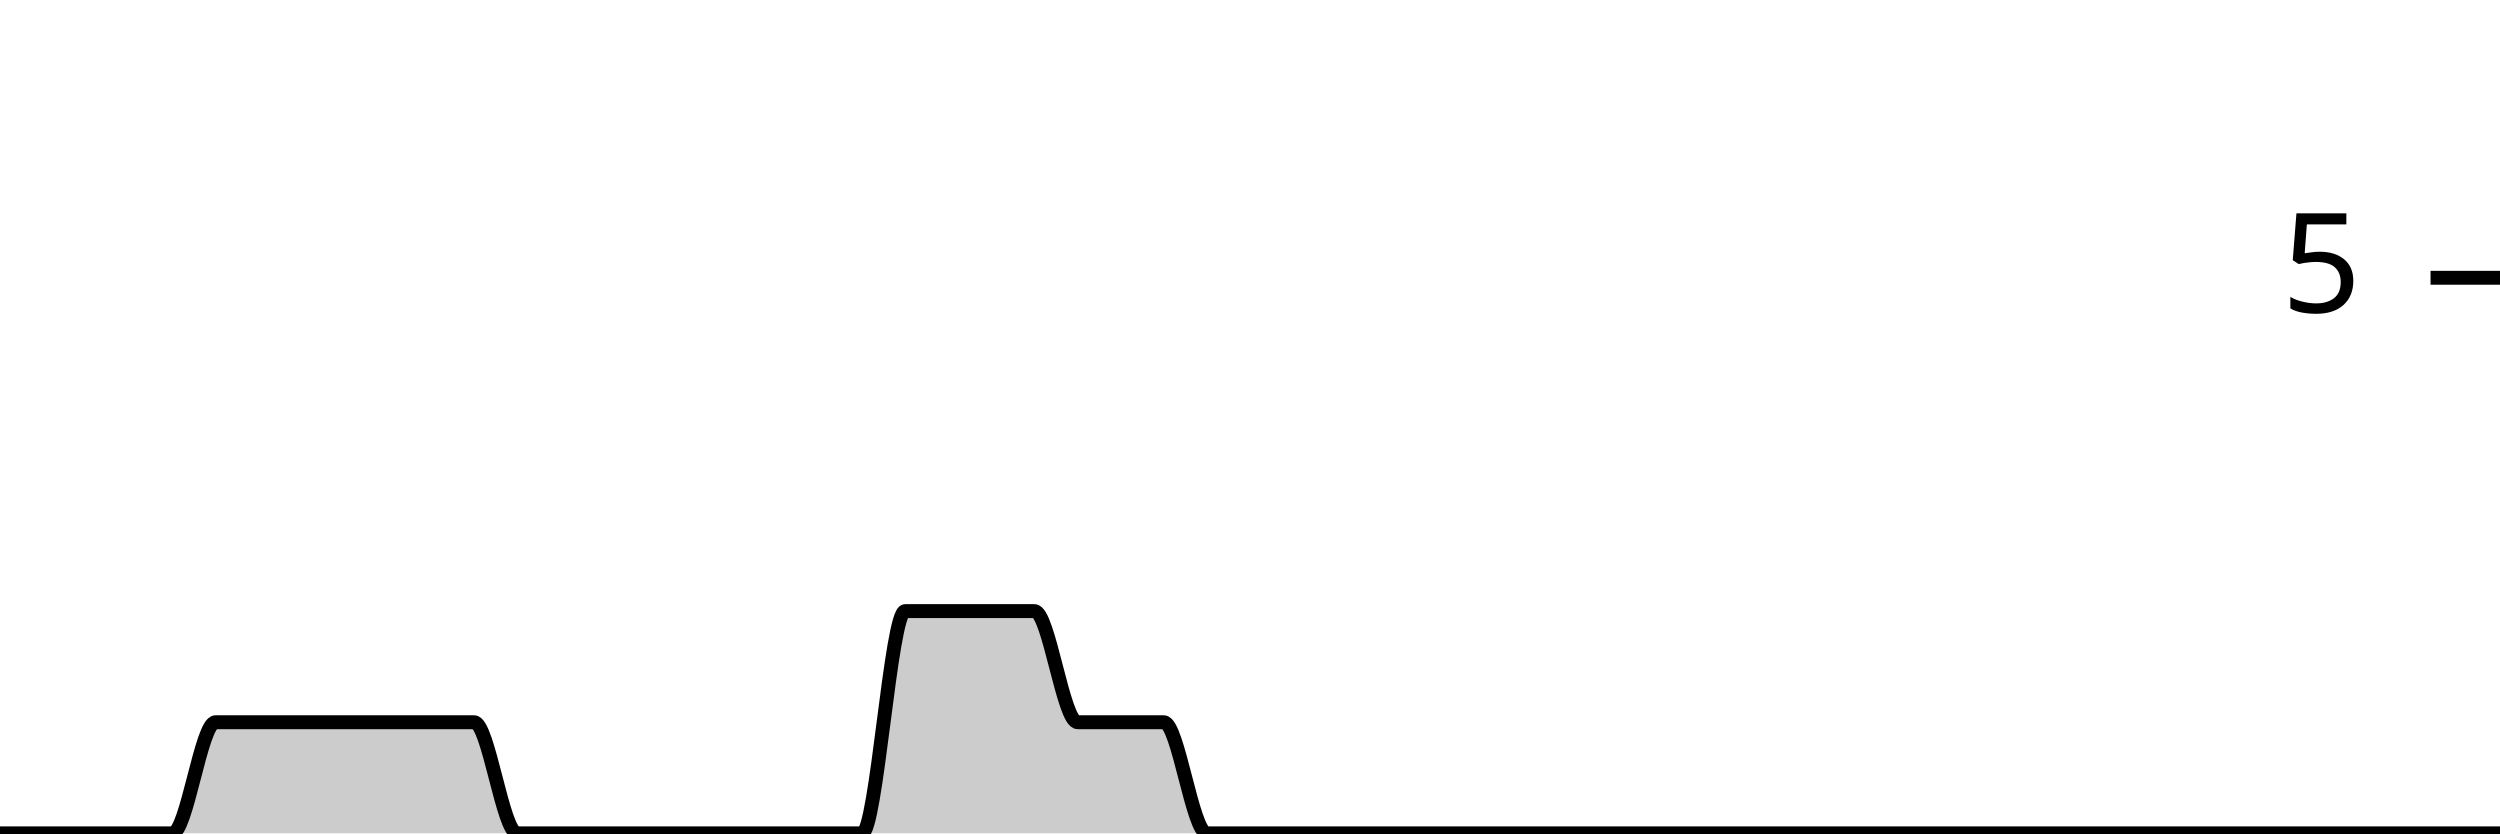
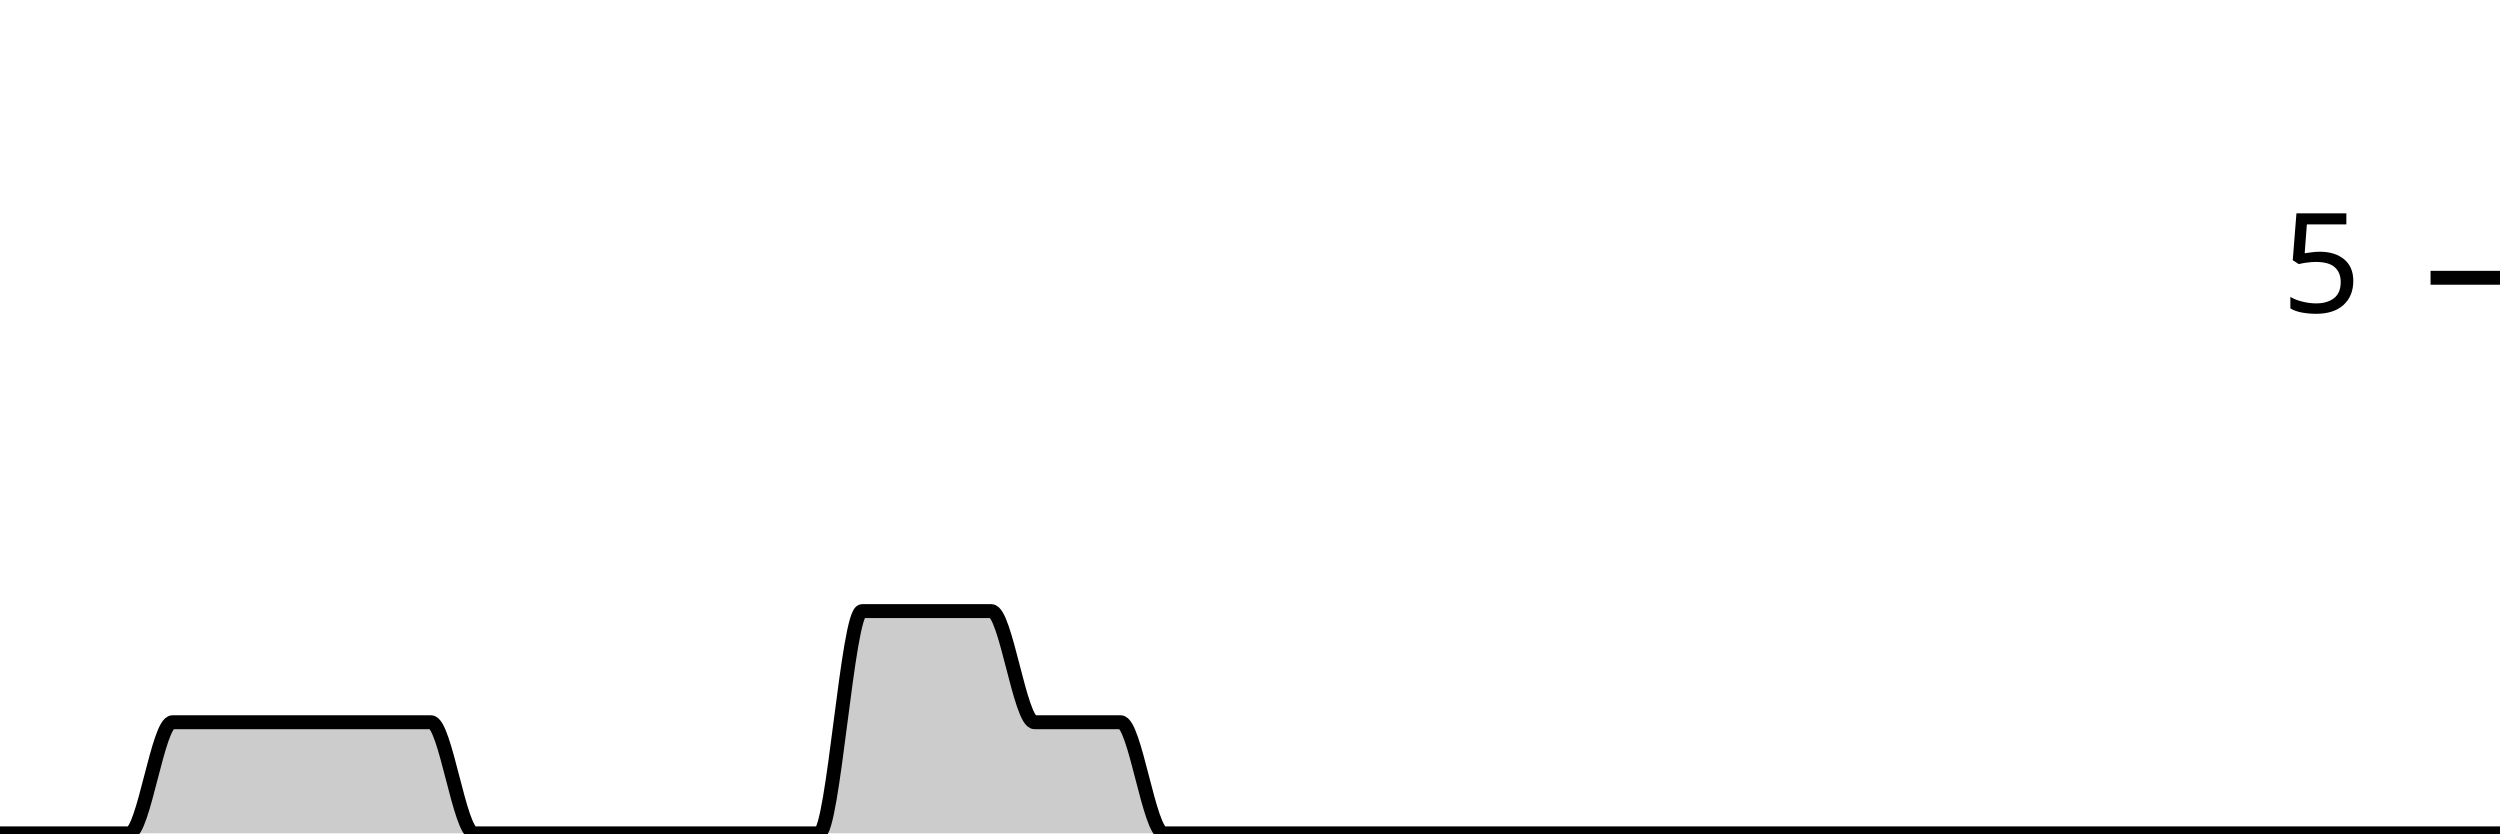
<svg xmlns="http://www.w3.org/2000/svg" viewBox="0 0 180 60">
  <g transform="translate(0,20)">
-     <path class="area" fill="rgba(0, 0, 0, 0.2)" d="M0,40C1.034,40,2.069,40,3.103,40C4.138,40,5.172,40,6.207,40C7.241,40,8.276,40,9.31,40C10.345,40,11.379,40,12.414,40C13.448,40,14.483,32,15.517,32C16.552,32,17.586,32,18.621,32C19.655,32,20.69,32,21.724,32C22.759,32,23.793,32,24.828,32C25.862,32,26.897,32,27.931,32C28.966,32,30,32,31.034,32C32.069,32,33.103,32,34.138,32C35.172,32,36.207,40,37.241,40C38.276,40,39.31,40,40.345,40C41.379,40,42.414,40,43.448,40C44.483,40,45.517,40,46.552,40C47.586,40,48.621,40,49.655,40C50.69,40,51.724,40,52.759,40C53.793,40,54.828,40,55.862,40C56.897,40,57.931,40,58.966,40C60,40,61.034,40,62.069,40C63.103,40,64.138,24,65.172,24C66.207,24,67.241,24,68.276,24C69.31,24,70.345,24,71.379,24C72.414,24,73.448,24,74.483,24C75.517,24,76.552,32,77.586,32C78.621,32,79.655,32,80.69,32C81.724,32,82.759,32,83.793,32C84.828,32,85.862,40,86.897,40C87.931,40,88.966,40,90,40C91.034,40,92.069,40,93.103,40C94.138,40,95.172,40,96.207,40C97.241,40,98.276,40,99.31,40C100.345,40,101.379,40,102.414,40C103.448,40,104.483,40,105.517,40C106.552,40,107.586,40,108.621,40C109.655,40,110.69,40,111.724,40C112.759,40,113.793,40,114.828,40C115.862,40,116.897,40,117.931,40C118.966,40,120,40,121.034,40C122.069,40,123.103,40,124.138,40C125.172,40,126.207,40,127.241,40C128.276,40,129.31,40,130.345,40C131.379,40,132.414,40,133.448,40C134.483,40,135.517,40,136.552,40C137.586,40,138.621,40,139.655,40C140.69,40,141.724,40,142.759,40C143.793,40,144.828,40,145.862,40C146.897,40,147.931,40,148.966,40C150,40,151.034,40,152.069,40C153.103,40,154.138,40,155.172,40C156.207,40,157.241,40,158.276,40C159.31,40,160.345,40,161.379,40C162.414,40,163.448,40,164.483,40C165.517,40,166.552,40,167.586,40C168.621,40,169.655,40,170.69,40C171.724,40,172.759,40,173.793,40C174.828,40,175.862,40,176.897,40C177.931,40,178.966,40,180,40L180,40C178.966,40,177.931,40,176.897,40C175.862,40,174.828,40,173.793,40C172.759,40,171.724,40,170.69,40C169.655,40,168.621,40,167.586,40C166.552,40,165.517,40,164.483,40C163.448,40,162.414,40,161.379,40C160.345,40,159.31,40,158.276,40C157.241,40,156.207,40,155.172,40C154.138,40,153.103,40,152.069,40C151.034,40,150,40,148.966,40C147.931,40,146.897,40,145.862,40C144.828,40,143.793,40,142.759,40C141.724,40,140.69,40,139.655,40C138.621,40,137.586,40,136.552,40C135.517,40,134.483,40,133.448,40C132.414,40,131.379,40,130.345,40C129.31,40,128.276,40,127.241,40C126.207,40,125.172,40,124.138,40C123.103,40,122.069,40,121.034,40C120,40,118.966,40,117.931,40C116.897,40,115.862,40,114.828,40C113.793,40,112.759,40,111.724,40C110.69,40,109.655,40,108.621,40C107.586,40,106.552,40,105.517,40C104.483,40,103.448,40,102.414,40C101.379,40,100.345,40,99.31,40C98.276,40,97.241,40,96.207,40C95.172,40,94.138,40,93.103,40C92.069,40,91.034,40,90,40C88.966,40,87.931,40,86.897,40C85.862,40,84.828,40,83.793,40C82.759,40,81.724,40,80.69,40C79.655,40,78.621,40,77.586,40C76.552,40,75.517,40,74.483,40C73.448,40,72.414,40,71.379,40C70.345,40,69.31,40,68.276,40C67.241,40,66.207,40,65.172,40C64.138,40,63.103,40,62.069,40C61.034,40,60,40,58.966,40C57.931,40,56.897,40,55.862,40C54.828,40,53.793,40,52.759,40C51.724,40,50.69,40,49.655,40C48.621,40,47.586,40,46.552,40C45.517,40,44.483,40,43.448,40C42.414,40,41.379,40,40.345,40C39.31,40,38.276,40,37.241,40C36.207,40,35.172,40,34.138,40C33.103,40,32.069,40,31.034,40C30,40,28.966,40,27.931,40C26.897,40,25.862,40,24.828,40C23.793,40,22.759,40,21.724,40C20.69,40,19.655,40,18.621,40C17.586,40,16.552,40,15.517,40C14.483,40,13.448,40,12.414,40C11.379,40,10.345,40,9.31,40C8.276,40,7.241,40,6.207,40C5.172,40,4.138,40,3.103,40C2.069,40,1.034,40,0,40Z" />
-     <path class="line" stroke="black" fill="none" d="M0,40C1.034,40,2.069,40,3.103,40C4.138,40,5.172,40,6.207,40C7.241,40,8.276,40,9.31,40C10.345,40,11.379,40,12.414,40C13.448,40,14.483,32,15.517,32C16.552,32,17.586,32,18.621,32C19.655,32,20.69,32,21.724,32C22.759,32,23.793,32,24.828,32C25.862,32,26.897,32,27.931,32C28.966,32,30,32,31.034,32C32.069,32,33.103,32,34.138,32C35.172,32,36.207,40,37.241,40C38.276,40,39.31,40,40.345,40C41.379,40,42.414,40,43.448,40C44.483,40,45.517,40,46.552,40C47.586,40,48.621,40,49.655,40C50.69,40,51.724,40,52.759,40C53.793,40,54.828,40,55.862,40C56.897,40,57.931,40,58.966,40C60,40,61.034,40,62.069,40C63.103,40,64.138,24,65.172,24C66.207,24,67.241,24,68.276,24C69.31,24,70.345,24,71.379,24C72.414,24,73.448,24,74.483,24C75.517,24,76.552,32,77.586,32C78.621,32,79.655,32,80.69,32C81.724,32,82.759,32,83.793,32C84.828,32,85.862,40,86.897,40C87.931,40,88.966,40,90,40C91.034,40,92.069,40,93.103,40C94.138,40,95.172,40,96.207,40C97.241,40,98.276,40,99.31,40C100.345,40,101.379,40,102.414,40C103.448,40,104.483,40,105.517,40C106.552,40,107.586,40,108.621,40C109.655,40,110.69,40,111.724,40C112.759,40,113.793,40,114.828,40C115.862,40,116.897,40,117.931,40C118.966,40,120,40,121.034,40C122.069,40,123.103,40,124.138,40C125.172,40,126.207,40,127.241,40C128.276,40,129.31,40,130.345,40C131.379,40,132.414,40,133.448,40C134.483,40,135.517,40,136.552,40C137.586,40,138.621,40,139.655,40C140.69,40,141.724,40,142.759,40C143.793,40,144.828,40,145.862,40C146.897,40,147.931,40,148.966,40C150,40,151.034,40,152.069,40C153.103,40,154.138,40,155.172,40C156.207,40,157.241,40,158.276,40C159.31,40,160.345,40,161.379,40C162.414,40,163.448,40,164.483,40C165.517,40,166.552,40,167.586,40C168.621,40,169.655,40,170.69,40C171.724,40,172.759,40,173.793,40C174.828,40,175.862,40,176.897,40C177.931,40,178.966,40,180,40" />
+     <path class="area" fill="rgba(0, 0, 0, 0.2)" d="M0,40C1.034,40,2.069,40,3.103,40C4.138,40,5.172,40,6.207,40C7.241,40,8.276,40,9.31,40C10.345,40,11.379,32,12.414,32C13.448,32,14.483,32,15.517,32C16.552,32,17.586,32,18.621,32C19.655,32,20.69,32,21.724,32C22.759,32,23.793,32,24.828,32C25.862,32,26.897,32,27.931,32C28.966,32,30,32,31.034,32C32.069,32,33.103,40,34.138,40C35.172,40,36.207,40,37.241,40C38.276,40,39.31,40,40.345,40C41.379,40,42.414,40,43.448,40C44.483,40,45.517,40,46.552,40C47.586,40,48.621,40,49.655,40C50.69,40,51.724,40,52.759,40C53.793,40,54.828,40,55.862,40C56.897,40,57.931,40,58.966,40C60,40,61.034,24,62.069,24C63.103,24,64.138,24,65.172,24C66.207,24,67.241,24,68.276,24C69.31,24,70.345,24,71.379,24C72.414,24,73.448,32,74.483,32C75.517,32,76.552,32,77.586,32C78.621,32,79.655,32,80.69,32C81.724,32,82.759,40,83.793,40C84.828,40,85.862,40,86.897,40C87.931,40,88.966,40,90,40C91.034,40,92.069,40,93.103,40C94.138,40,95.172,40,96.207,40C97.241,40,98.276,40,99.31,40C100.345,40,101.379,40,102.414,40C103.448,40,104.483,40,105.517,40C106.552,40,107.586,40,108.621,40C109.655,40,110.69,40,111.724,40C112.759,40,113.793,40,114.828,40C115.862,40,116.897,40,117.931,40C118.966,40,120,40,121.034,40C122.069,40,123.103,40,124.138,40C125.172,40,126.207,40,127.241,40C128.276,40,129.31,40,130.345,40C131.379,40,132.414,40,133.448,40C134.483,40,135.517,40,136.552,40C137.586,40,138.621,40,139.655,40C140.69,40,141.724,40,142.759,40C143.793,40,144.828,40,145.862,40C146.897,40,147.931,40,148.966,40C150,40,151.034,40,152.069,40C153.103,40,154.138,40,155.172,40C156.207,40,157.241,40,158.276,40C159.31,40,160.345,40,161.379,40C162.414,40,163.448,40,164.483,40C165.517,40,166.552,40,167.586,40C168.621,40,169.655,40,170.69,40C171.724,40,172.759,40,173.793,40C174.828,40,175.862,40,176.897,40C177.931,40,178.966,40,180,40L180,40C178.966,40,177.931,40,176.897,40C175.862,40,174.828,40,173.793,40C172.759,40,171.724,40,170.69,40C169.655,40,168.621,40,167.586,40C166.552,40,165.517,40,164.483,40C163.448,40,162.414,40,161.379,40C160.345,40,159.31,40,158.276,40C157.241,40,156.207,40,155.172,40C154.138,40,153.103,40,152.069,40C151.034,40,150,40,148.966,40C147.931,40,146.897,40,145.862,40C144.828,40,143.793,40,142.759,40C141.724,40,140.69,40,139.655,40C138.621,40,137.586,40,136.552,40C135.517,40,134.483,40,133.448,40C132.414,40,131.379,40,130.345,40C129.31,40,128.276,40,127.241,40C126.207,40,125.172,40,124.138,40C123.103,40,122.069,40,121.034,40C120,40,118.966,40,117.931,40C116.897,40,115.862,40,114.828,40C113.793,40,112.759,40,111.724,40C110.69,40,109.655,40,108.621,40C107.586,40,106.552,40,105.517,40C104.483,40,103.448,40,102.414,40C101.379,40,100.345,40,99.31,40C98.276,40,97.241,40,96.207,40C95.172,40,94.138,40,93.103,40C92.069,40,91.034,40,90,40C88.966,40,87.931,40,86.897,40C85.862,40,84.828,40,83.793,40C82.759,40,81.724,40,80.69,40C79.655,40,78.621,40,77.586,40C76.552,40,75.517,40,74.483,40C73.448,40,72.414,40,71.379,40C70.345,40,69.31,40,68.276,40C67.241,40,66.207,40,65.172,40C64.138,40,63.103,40,62.069,40C61.034,40,60,40,58.966,40C57.931,40,56.897,40,55.862,40C54.828,40,53.793,40,52.759,40C51.724,40,50.69,40,49.655,40C48.621,40,47.586,40,46.552,40C45.517,40,44.483,40,43.448,40C42.414,40,41.379,40,40.345,40C39.31,40,38.276,40,37.241,40C36.207,40,35.172,40,34.138,40C33.103,40,32.069,40,31.034,40C30,40,28.966,40,27.931,40C26.897,40,25.862,40,24.828,40C23.793,40,22.759,40,21.724,40C20.69,40,19.655,40,18.621,40C17.586,40,16.552,40,15.517,40C14.483,40,13.448,40,12.414,40C11.379,40,10.345,40,9.31,40C8.276,40,7.241,40,6.207,40C5.172,40,4.138,40,3.103,40C2.069,40,1.034,40,0,40Z" />
+     <path class="line" stroke="black" fill="none" d="M0,40C1.034,40,2.069,40,3.103,40C4.138,40,5.172,40,6.207,40C7.241,40,8.276,40,9.31,40C10.345,40,11.379,32,12.414,32C13.448,32,14.483,32,15.517,32C16.552,32,17.586,32,18.621,32C19.655,32,20.69,32,21.724,32C22.759,32,23.793,32,24.828,32C25.862,32,26.897,32,27.931,32C28.966,32,30,32,31.034,32C32.069,32,33.103,40,34.138,40C35.172,40,36.207,40,37.241,40C38.276,40,39.31,40,40.345,40C41.379,40,42.414,40,43.448,40C44.483,40,45.517,40,46.552,40C47.586,40,48.621,40,49.655,40C50.69,40,51.724,40,52.759,40C53.793,40,54.828,40,55.862,40C56.897,40,57.931,40,58.966,40C60,40,61.034,24,62.069,24C63.103,24,64.138,24,65.172,24C66.207,24,67.241,24,68.276,24C69.31,24,70.345,24,71.379,24C72.414,24,73.448,32,74.483,32C75.517,32,76.552,32,77.586,32C78.621,32,79.655,32,80.69,32C81.724,32,82.759,40,83.793,40C84.828,40,85.862,40,86.897,40C87.931,40,88.966,40,90,40C91.034,40,92.069,40,93.103,40C94.138,40,95.172,40,96.207,40C97.241,40,98.276,40,99.31,40C100.345,40,101.379,40,102.414,40C103.448,40,104.483,40,105.517,40C106.552,40,107.586,40,108.621,40C109.655,40,110.69,40,111.724,40C112.759,40,113.793,40,114.828,40C115.862,40,116.897,40,117.931,40C118.966,40,120,40,121.034,40C122.069,40,123.103,40,124.138,40C125.172,40,126.207,40,127.241,40C128.276,40,129.31,40,130.345,40C131.379,40,132.414,40,133.448,40C134.483,40,135.517,40,136.552,40C137.586,40,138.621,40,139.655,40C140.69,40,141.724,40,142.759,40C143.793,40,144.828,40,145.862,40C146.897,40,147.931,40,148.966,40C150,40,151.034,40,152.069,40C153.103,40,154.138,40,155.172,40C156.207,40,157.241,40,158.276,40C159.31,40,160.345,40,161.379,40C162.414,40,163.448,40,164.483,40C165.517,40,166.552,40,167.586,40C168.621,40,169.655,40,170.69,40C171.724,40,172.759,40,173.793,40C174.828,40,175.862,40,176.897,40C177.931,40,178.966,40,180,40" />
    <path class="axis-ceiling" stroke-width="1" stroke="black" fill="none" d="M175,0L180,0" />
    <text class="axis-ceiling-label" font-family="sans-serif" text-anchor="end" font-size="10px" x="170" y="2.5">5</text>
  </g>
</svg>
